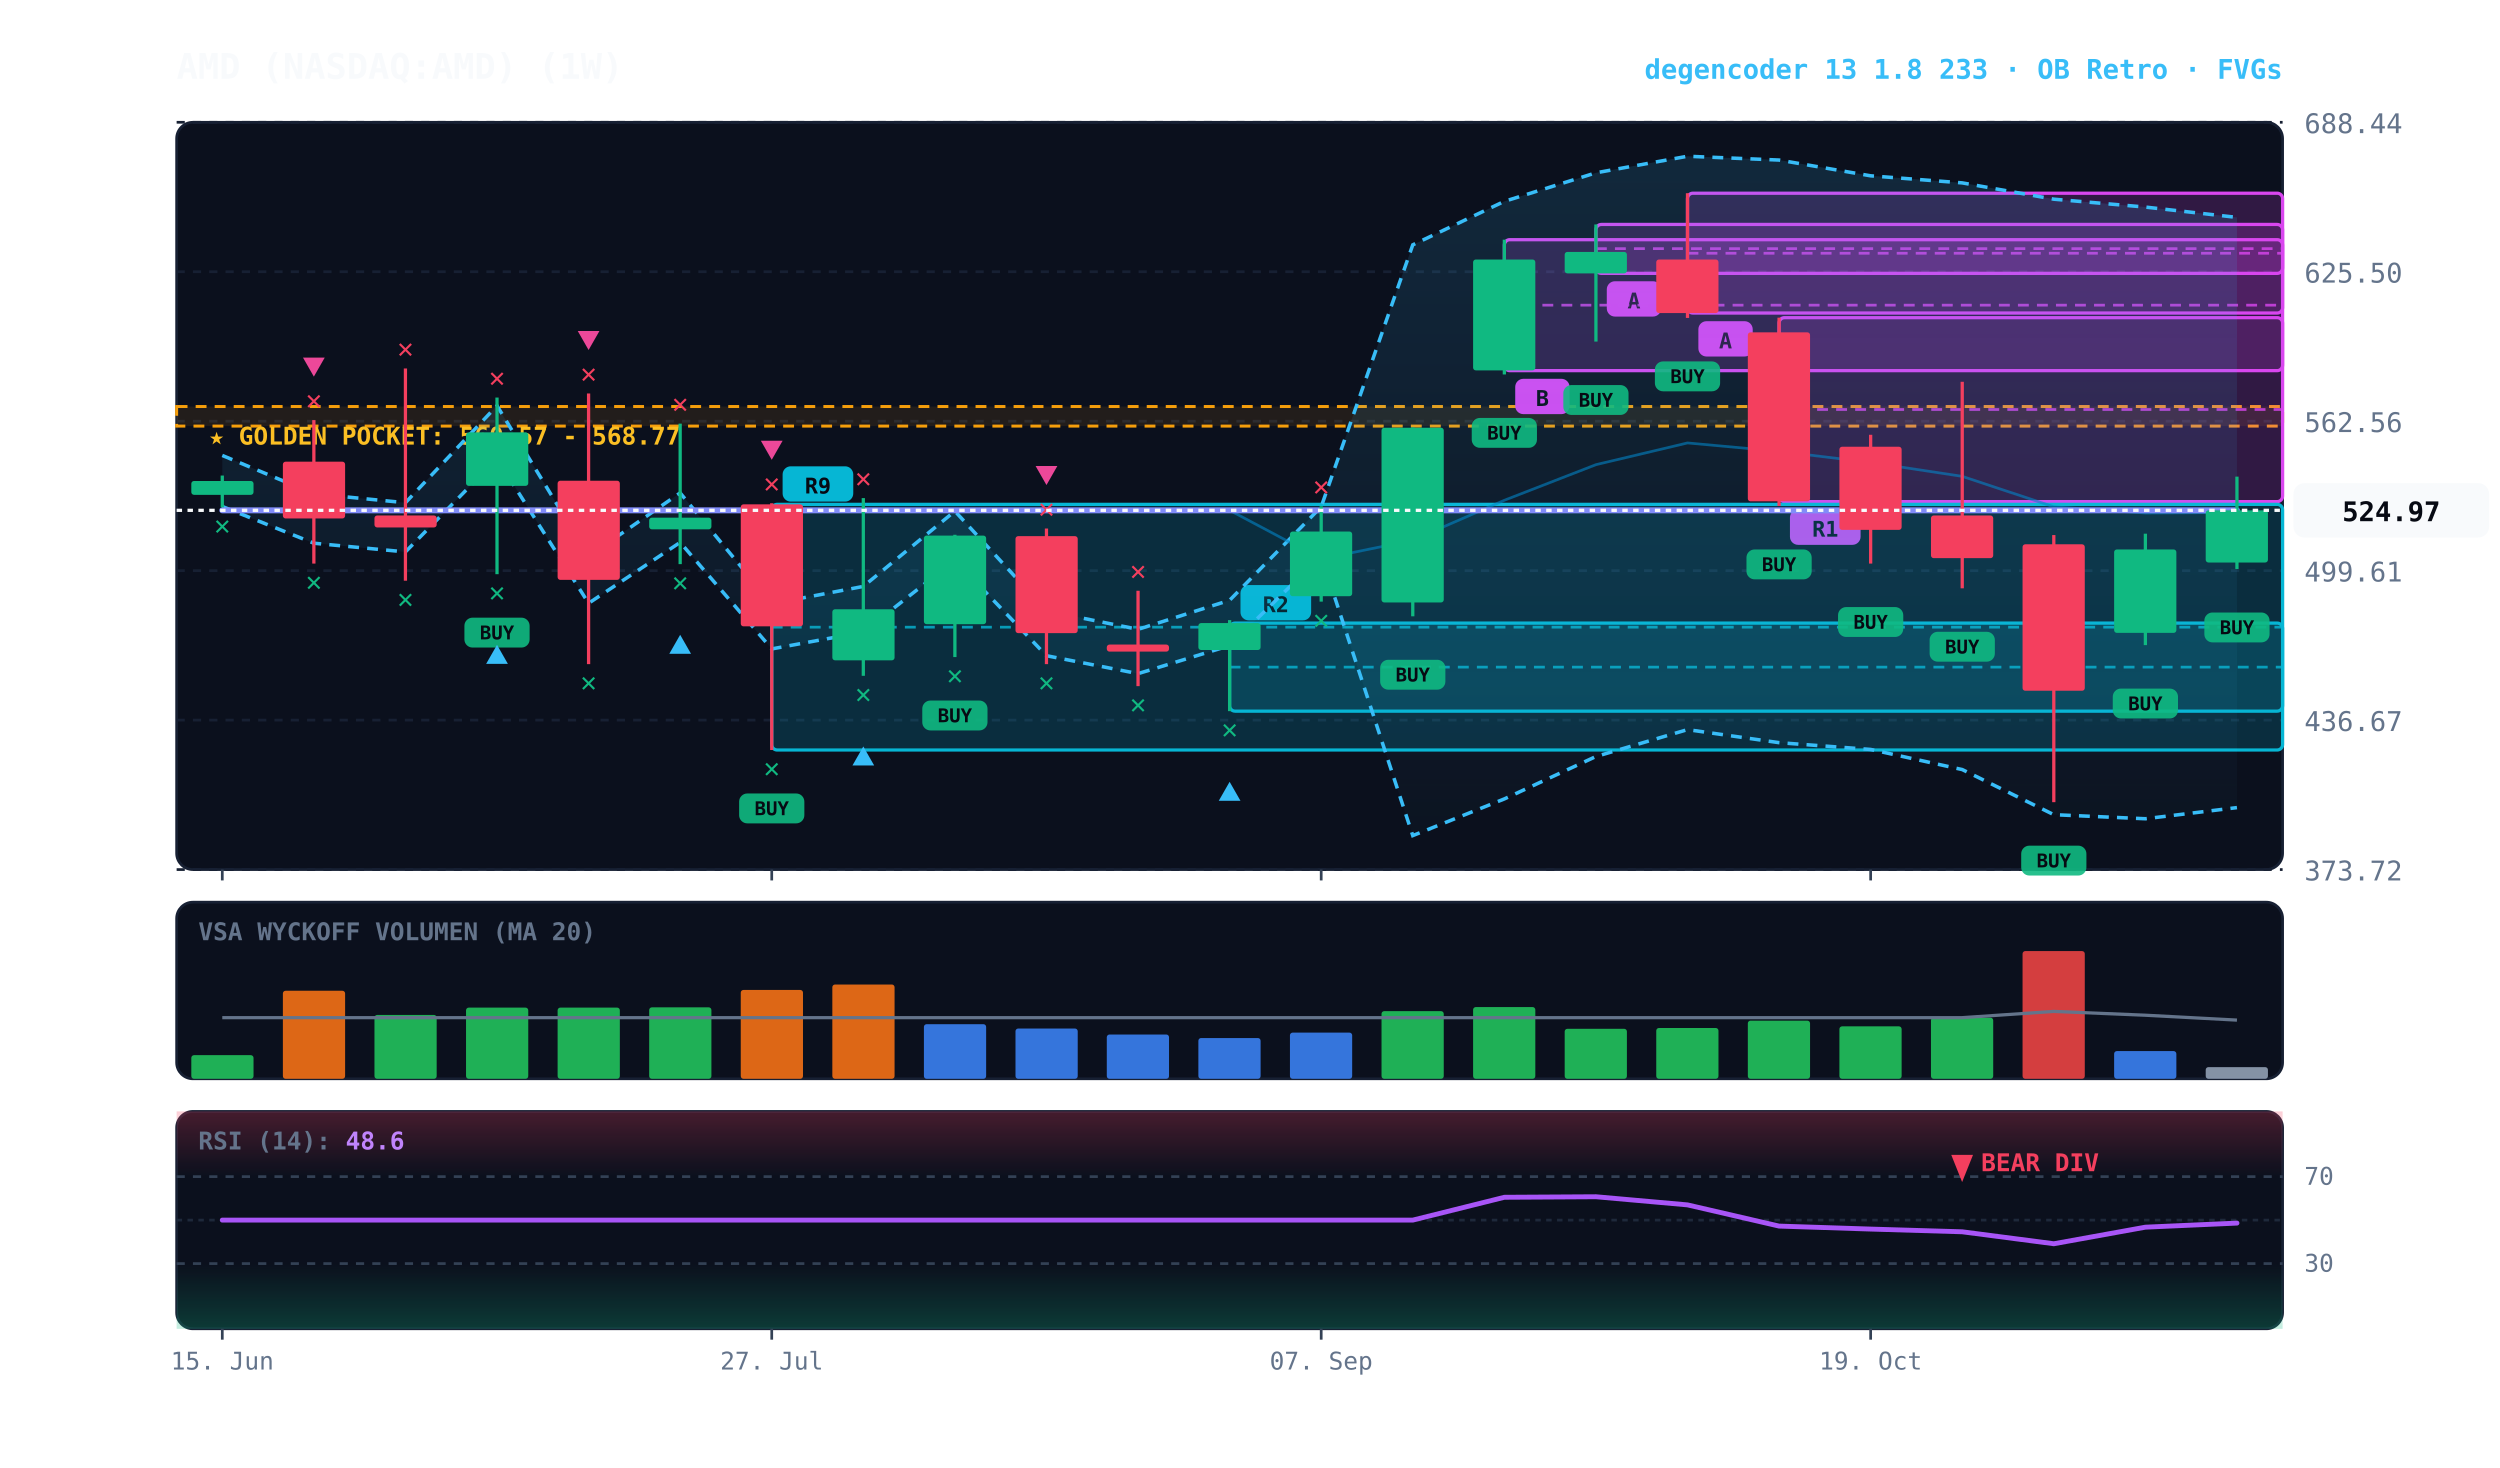
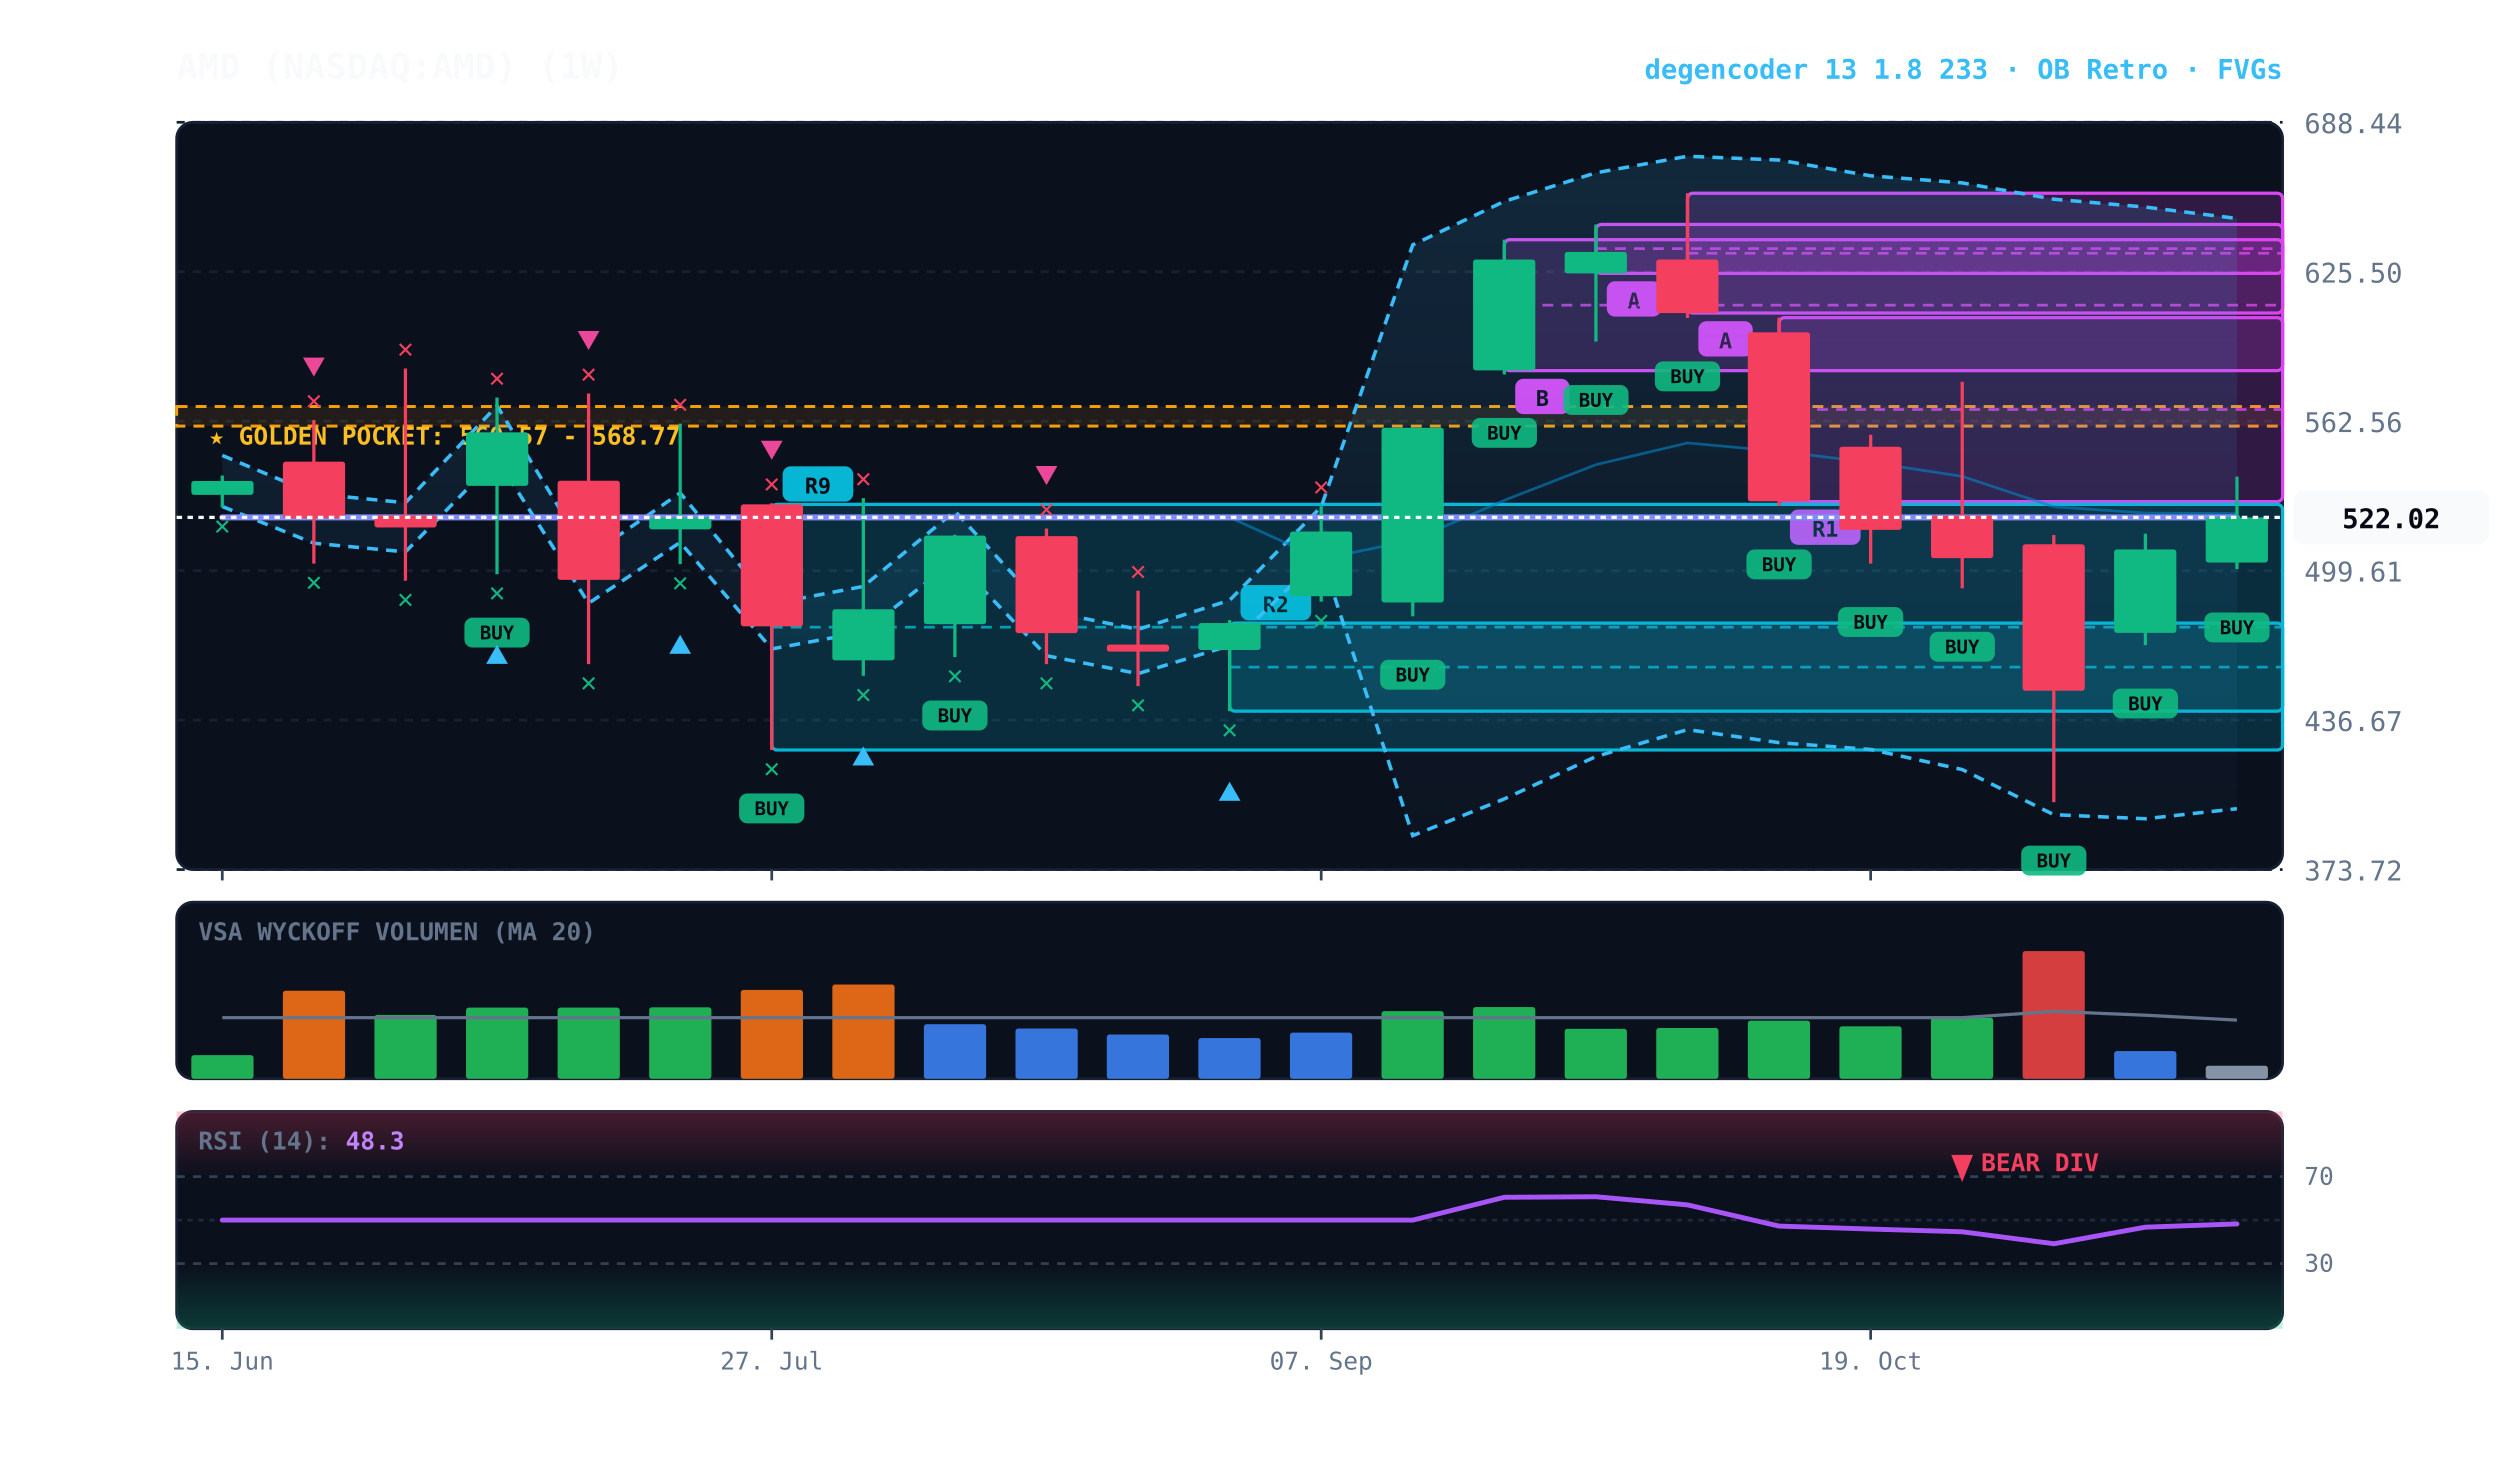
<svg xmlns="http://www.w3.org/2000/svg" viewBox="0 0 920 540" width="100%" height="100%" style="background:#070a13; font-family:'JetBrains Mono', monospace;">
  <defs>
    <linearGradient id="cloud-grad" x1="0%" y1="0%" x2="0%" y2="100%">
      <stop offset="0%" stop-color="#38bdf8" stop-opacity="0.14" />
      <stop offset="100%" stop-color="#38bdf8" stop-opacity="0.02" />
    </linearGradient>
    <linearGradient id="rsi-overbought" x1="0%" y1="0%" x2="0%" y2="100%">
      <stop offset="0%" stop-color="#f43f5e" stop-opacity="0.25" />
      <stop offset="100%" stop-color="#f43f5e" stop-opacity="0.0" />
    </linearGradient>
    <linearGradient id="rsi-oversold" x1="0%" y1="0%" x2="0%" y2="100%">
      <stop offset="0%" stop-color="#10b981" stop-opacity="0.0" />
      <stop offset="100%" stop-color="#10b981" stop-opacity="0.25" />
    </linearGradient>
  </defs>
  <rect x="65" y="45" width="775" height="275" fill="#0b101d" rx="6" stroke="#172033" stroke-width="1" />
  <rect x="65" y="332" width="775" height="65" fill="#0b101d" rx="6" stroke="#172033" stroke-width="1" />
  <rect x="65" y="409" width="775" height="80" fill="#0b101d" rx="6" stroke="#172033" stroke-width="1" />
  <line x1="65" y1="320.0" x2="840" y2="320.0" stroke="#172033" stroke-dasharray="3,3" stroke-width="1" />
  <text x="848" y="324.0" fill="#64748b" font-size="10" text-anchor="start">373.72</text>
  <line x1="65" y1="265.0" x2="840" y2="265.0" stroke="#172033" stroke-dasharray="3,3" stroke-width="1" />
  <text x="848" y="269.0" fill="#64748b" font-size="10" text-anchor="start">436.67</text>
  <line x1="65" y1="210.0" x2="840" y2="210.0" stroke="#172033" stroke-dasharray="3,3" stroke-width="1" />
  <text x="848" y="214.0" fill="#64748b" font-size="10" text-anchor="start">499.61</text>
  <line x1="65" y1="155.0" x2="840" y2="155.0" stroke="#172033" stroke-dasharray="3,3" stroke-width="1" />
  <text x="848" y="159.0" fill="#64748b" font-size="10" text-anchor="start">562.56</text>
  <line x1="65" y1="100.0" x2="840" y2="100.0" stroke="#172033" stroke-dasharray="3,3" stroke-width="1" />
  <text x="848" y="104.0" fill="#64748b" font-size="10" text-anchor="start">625.50</text>
  <line x1="65" y1="45.0" x2="840" y2="45.0" stroke="#172033" stroke-dasharray="3,3" stroke-width="1" />
  <text x="848" y="49.0" fill="#64748b" font-size="10" text-anchor="start">688.44</text>
  <rect x="65" y="149.6" width="775" height="7.2" fill="rgba(245, 158, 11, 0.10)" stroke="#f59e0b" stroke-dasharray="4,3" stroke-width="1.1" />
  <text x="77" y="163.6" fill="#fbbf24" font-size="9" font-weight="bold">★ GOLDEN POCKET: 560.57 - 568.77</text>
  <rect x="654.7" y="116.9" width="185.3" height="67.7" fill="rgba(217, 70, 239, 0.18)" stroke="#d946ef" stroke-width="1.2" rx="2" />
  <line x1="654.7" y1="150.7" x2="840" y2="150.7" stroke="#d946ef" stroke-dasharray="4,3" stroke-width="1.0" opacity="0.8" />
  <rect x="658.7" y="187.5" width="26" height="13" fill="#d946ef" rx="3" />
  <text x="671.7" y="197.5" fill="#070a13" font-size="8" font-weight="bold" text-anchor="middle">R1</text>
  <rect x="621.0" y="71.1" width="219.0" height="44.1" fill="rgba(217, 70, 239, 0.18)" stroke="#d946ef" stroke-width="1.2" rx="2" />
  <line x1="621.0" y1="93.2" x2="840" y2="93.2" stroke="#d946ef" stroke-dasharray="4,3" stroke-width="1.0" opacity="0.8" />
  <rect x="625.0" y="118.2" width="20" height="13" fill="#d946ef" rx="3" />
  <text x="635.0" y="128.2" fill="#070a13" font-size="8" font-weight="bold" text-anchor="middle">A</text>
  <rect x="587.3" y="82.6" width="252.7" height="18.0" fill="rgba(217, 70, 239, 0.18)" stroke="#d946ef" stroke-width="1.2" rx="2" />
  <line x1="587.3" y1="91.5" x2="840" y2="91.5" stroke="#d946ef" stroke-dasharray="4,3" stroke-width="1.0" opacity="0.8" />
  <rect x="591.3" y="103.5" width="20" height="13" fill="#d946ef" rx="3" />
  <text x="601.3" y="113.5" fill="#070a13" font-size="8" font-weight="bold" text-anchor="middle">A</text>
  <rect x="553.6" y="88.2" width="286.4" height="48.2" fill="rgba(217, 70, 239, 0.18)" stroke="#d946ef" stroke-width="1.2" rx="2" />
  <line x1="553.6" y1="112.3" x2="840" y2="112.3" stroke="#d946ef" stroke-dasharray="4,3" stroke-width="1.0" opacity="0.8" />
  <rect x="557.6" y="139.4" width="20" height="13" fill="#d946ef" rx="3" />
  <text x="567.6" y="149.4" fill="#070a13" font-size="8" font-weight="bold" text-anchor="middle">B</text>
  <rect x="452.5" y="229.3" width="387.5" height="32.4" fill="rgba(6, 182, 212, 0.18)" stroke="#06b6d4" stroke-width="1.2" rx="2" />
  <line x1="452.5" y1="245.5" x2="840" y2="245.5" stroke="#06b6d4" stroke-dasharray="4,3" stroke-width="1.0" opacity="0.8" />
  <rect x="456.5" y="215.3" width="26" height="13" fill="#06b6d4" rx="3" />
  <text x="469.5" y="225.3" fill="#070a13" font-size="8" font-weight="bold" text-anchor="middle">R2</text>
  <rect x="284.0" y="185.6" width="556.0" height="90.4" fill="rgba(6, 182, 212, 0.18)" stroke="#06b6d4" stroke-width="1.2" rx="2" />
  <line x1="284.0" y1="230.8" x2="840" y2="230.8" stroke="#06b6d4" stroke-dasharray="4,3" stroke-width="1.0" opacity="0.8" />
  <rect x="288.0" y="171.6" width="26" height="13" fill="#06b6d4" rx="3" />
  <text x="301.0" y="181.6" fill="#070a13" font-size="8" font-weight="bold" text-anchor="middle">R9</text>
-   <polygon points="81.8,167.6 115.5,181.7 149.2,185.0 182.9,149.3 216.6,204.7 250.3,181.4 284.0,222.2 317.7,215.8 351.4,188.1 385.1,224.8 418.8,231.6 452.5,220.9 486.2,186.5 519.9,90.1 553.6,74.1 587.3,63.6 621.0,57.5 654.7,58.9 688.4,64.7 722.1,67.3 755.8,73.3 789.5,76.2 823.2,80.0 823.2,297.2 789.5,301.3 755.8,299.8 722.1,283.2 688.4,275.8 654.7,273.3 621.0,268.5 587.3,278.4 553.6,294.0 519.9,307.5 486.2,204.6 452.5,237.6 418.8,247.9 385.1,241.3 351.4,206.1 317.7,232.6 284.0,238.8 250.3,199.6 216.6,222.0 182.9,168.8 149.2,203.1 115.5,199.9 81.8,186.4" fill="url(#cloud-grad)" />
-   <polyline points="81.8,167.6 115.5,181.7 149.2,185.0 182.9,149.3 216.6,204.7 250.3,181.4 284.0,222.2 317.7,215.8 351.4,188.1 385.1,224.8 418.8,231.6 452.5,220.9 486.2,186.5 519.9,90.1 553.6,74.1 587.3,63.6 621.0,57.5 654.7,58.9 688.4,64.7 722.1,67.3 755.8,73.3 789.5,76.2 823.2,80.0" fill="none" stroke="#38bdf8" stroke-width="1.3" stroke-dasharray="4,3" />
-   <polyline points="81.8,186.4 115.5,199.9 149.2,203.1 182.9,168.8 216.6,222.0 250.3,199.6 284.0,238.8 317.7,232.6 351.4,206.1 385.1,241.3 418.8,247.9 452.5,237.6 486.2,204.6 519.9,307.5 553.6,294.0 587.3,278.4 621.0,268.5 654.7,273.3 688.4,275.8 722.1,283.2 755.8,299.8 789.5,301.3 823.2,297.2" fill="none" stroke="#38bdf8" stroke-width="1.3" stroke-dasharray="4,3" />
-   <polyline points="81.8,187.8 115.5,187.8 149.2,187.8 182.9,187.8 216.6,187.8 250.3,187.8 284.0,187.8 317.7,187.8 351.4,187.8 385.1,187.8 418.8,187.8 452.5,187.8 486.2,205.7 519.9,198.8 553.6,184.1 587.3,171.0 621.0,163.0 654.7,166.1 688.4,170.2 722.1,175.3 755.8,186.5 789.5,188.8 823.2,188.6" fill="none" stroke="#0284c7" stroke-width="1.0" stroke-opacity="0.6" />
-   <polyline points="81.8,187.8 115.5,187.8 149.2,187.8 182.9,187.8 216.6,187.8 250.3,187.8 284.0,187.8 317.7,187.8 351.4,187.8 385.1,187.8 418.8,187.8 452.5,187.8 486.2,187.8 519.9,187.8 553.6,187.8 587.3,187.8 621.0,187.8 654.7,187.8 688.4,187.8 722.1,187.8 755.8,187.8 789.5,187.8 823.2,187.8" fill="none" stroke="#818cf8" stroke-width="2.2" stroke-linecap="round" />
+   <polygon points="81.8,167.6 115.5,181.7 149.2,185.0 182.9,149.3 216.6,204.7 250.3,181.4 284.0,222.2 317.7,215.8 351.4,188.1 385.1,224.8 418.8,231.6 452.5,220.9 486.2,186.5 519.9,90.1 553.6,74.1 587.3,63.6 621.0,57.5 654.7,58.9 688.4,64.7 722.1,67.3 755.8,73.3 789.5,76.2 823.2,80.4 823.2,297.6 789.5,301.3 755.8,299.8 722.1,283.2 688.4,275.8 654.7,273.3 621.0,268.5 587.3,278.4 553.6,294.0 519.9,307.5 486.2,204.6 452.5,237.6 418.8,247.9 385.1,241.3 351.4,206.1 317.7,232.6 284.0,238.8 250.3,199.6 216.6,222.0 182.9,168.8 149.2,203.1 115.5,199.9 81.8,186.4" fill="url(#cloud-grad)" />
+   <polyline points="81.8,167.6 115.5,181.7 149.2,185.0 182.9,149.3 216.6,204.7 250.3,181.4 284.0,222.2 317.7,215.8 351.4,188.1 385.1,224.8 418.8,231.6 452.5,220.9 486.2,186.5 519.9,90.1 553.6,74.1 587.3,63.6 621.0,57.5 654.7,58.9 688.4,64.7 722.1,67.3 755.8,73.3 789.5,76.2 823.2,80.4" fill="none" stroke="#38bdf8" stroke-width="1.3" stroke-dasharray="4,3" />
+   <polyline points="81.8,186.4 115.5,199.9 149.2,203.1 182.9,168.8 216.6,222.0 250.3,199.6 284.0,238.8 317.7,232.6 351.4,206.1 385.1,241.3 418.8,247.9 452.5,237.6 486.2,204.6 519.9,307.5 553.6,294.0 587.3,278.4 621.0,268.5 654.7,273.3 688.4,275.8 722.1,283.2 755.8,299.8 789.5,301.3 823.2,297.6" fill="none" stroke="#38bdf8" stroke-width="1.3" stroke-dasharray="4,3" />
+   <polyline points="81.8,190.4 115.5,190.4 149.2,190.4 182.9,190.4 216.6,190.4 250.3,190.4 284.0,190.4 317.7,190.4 351.4,190.4 385.1,190.4 418.8,190.4 452.5,190.4 486.2,205.7 519.9,198.8 553.6,184.1 587.3,171.0 621.0,163.0 654.7,166.1 688.4,170.2 722.1,175.3 755.8,186.5 789.5,188.8 823.2,189.0" fill="none" stroke="#0284c7" stroke-width="1.0" stroke-opacity="0.6" />
+   <polyline points="81.8,190.4 115.5,190.4 149.2,190.4 182.9,190.4 216.6,190.4 250.3,190.4 284.0,190.4 317.7,190.4 351.4,190.4 385.1,190.4 418.8,190.4 452.5,190.4 486.2,190.4 519.9,190.4 553.6,190.4 587.3,190.4 621.0,190.4 654.7,190.4 688.4,190.4 722.1,190.4 755.8,190.4 789.5,190.4 823.2,190.4" fill="none" stroke="#818cf8" stroke-width="2.2" stroke-linecap="round" />
  <line x1="81.8" y1="175.0" x2="81.8" y2="186.7" stroke="#10b981" stroke-width="1.2" />
  <rect x="70.4" y="177.0" width="22.9" height="5.1" fill="#10b981" rx="1" />
  <text x="81.8" y="196.7" fill="#10b981" font-size="10" font-weight="bold" text-anchor="middle">✕</text>
  <line x1="115.5" y1="154.6" x2="115.5" y2="207.4" stroke="#f43f5e" stroke-width="1.2" />
  <rect x="104.1" y="169.9" width="22.9" height="20.9" fill="#f43f5e" rx="1" />
  <text x="115.5" y="217.4" fill="#10b981" font-size="10" font-weight="bold" text-anchor="middle">✕</text>
  <text x="115.5" y="150.6" fill="#f43f5e" font-size="10" font-weight="bold" text-anchor="middle">✕</text>
  <polygon points="115.5,138.6 111.5,131.6 119.5,131.6" fill="#ec4899" />
  <line x1="149.2" y1="135.6" x2="149.2" y2="213.7" stroke="#f43f5e" stroke-width="1.2" />
  <rect x="137.8" y="189.7" width="22.9" height="4.4" fill="#f43f5e" rx="1" />
  <text x="149.2" y="223.7" fill="#10b981" font-size="10" font-weight="bold" text-anchor="middle">✕</text>
  <text x="149.2" y="131.6" fill="#f43f5e" font-size="10" font-weight="bold" text-anchor="middle">✕</text>
  <line x1="182.9" y1="146.3" x2="182.9" y2="211.3" stroke="#10b981" stroke-width="1.2" />
  <rect x="171.5" y="159.1" width="22.9" height="19.7" fill="#10b981" rx="1" />
  <rect x="170.9" y="227.3" width="24" height="11" fill="#10b981" rx="3" opacity="0.9" />
  <text x="182.9" y="235.3" fill="#070a13" font-size="7" font-weight="bold" text-anchor="middle">BUY</text>
  <text x="182.9" y="221.3" fill="#10b981" font-size="10" font-weight="bold" text-anchor="middle">✕</text>
  <polygon points="182.9,237.3 178.9,244.3 186.9,244.3" fill="#38bdf8" />
  <text x="182.9" y="142.3" fill="#f43f5e" font-size="10" font-weight="bold" text-anchor="middle">✕</text>
  <line x1="216.6" y1="144.8" x2="216.6" y2="244.4" stroke="#f43f5e" stroke-width="1.2" />
  <rect x="205.2" y="176.9" width="22.9" height="36.5" fill="#f43f5e" rx="1" />
  <text x="216.6" y="254.4" fill="#10b981" font-size="10" font-weight="bold" text-anchor="middle">✕</text>
  <text x="216.6" y="140.8" fill="#f43f5e" font-size="10" font-weight="bold" text-anchor="middle">✕</text>
  <polygon points="216.6,128.8 212.6,121.8 220.6,121.8" fill="#ec4899" />
  <line x1="250.3" y1="155.9" x2="250.3" y2="207.6" stroke="#10b981" stroke-width="1.2" />
  <rect x="238.9" y="190.5" width="22.9" height="4.3" fill="#10b981" rx="1" />
  <text x="250.3" y="217.6" fill="#10b981" font-size="10" font-weight="bold" text-anchor="middle">✕</text>
  <polygon points="250.3,233.6 246.3,240.6 254.3,240.6" fill="#38bdf8" />
  <text x="250.3" y="151.9" fill="#f43f5e" font-size="10" font-weight="bold" text-anchor="middle">✕</text>
  <line x1="284.0" y1="185.2" x2="284.0" y2="276.0" stroke="#f43f5e" stroke-width="1.2" />
  <rect x="272.6" y="185.6" width="22.9" height="44.9" fill="#f43f5e" rx="1" />
  <rect x="272.0" y="292.0" width="24" height="11" fill="#10b981" rx="3" opacity="0.9" />
  <text x="284.0" y="300.0" fill="#070a13" font-size="7" font-weight="bold" text-anchor="middle">BUY</text>
  <text x="284.0" y="286.0" fill="#10b981" font-size="10" font-weight="bold" text-anchor="middle">✕</text>
  <text x="284.0" y="181.2" fill="#f43f5e" font-size="10" font-weight="bold" text-anchor="middle">✕</text>
  <polygon points="284.0,169.2 280.0,162.2 288.0,162.2" fill="#ec4899" />
  <line x1="317.7" y1="183.3" x2="317.7" y2="248.7" stroke="#10b981" stroke-width="1.2" />
  <rect x="306.3" y="224.2" width="22.9" height="18.8" fill="#10b981" rx="1" />
  <text x="317.7" y="258.7" fill="#10b981" font-size="10" font-weight="bold" text-anchor="middle">✕</text>
  <polygon points="317.7,274.7 313.7,281.7 321.7,281.7" fill="#38bdf8" />
  <text x="317.7" y="179.3" fill="#f43f5e" font-size="10" font-weight="bold" text-anchor="middle">✕</text>
  <line x1="351.4" y1="196.8" x2="351.4" y2="241.8" stroke="#10b981" stroke-width="1.2" />
  <rect x="340.0" y="197.1" width="22.9" height="32.6" fill="#10b981" rx="1" />
  <rect x="339.4" y="257.8" width="24" height="11" fill="#10b981" rx="3" opacity="0.9" />
  <text x="351.4" y="265.8" fill="#070a13" font-size="7" font-weight="bold" text-anchor="middle">BUY</text>
  <text x="351.4" y="251.8" fill="#10b981" font-size="10" font-weight="bold" text-anchor="middle">✕</text>
  <line x1="385.1" y1="194.5" x2="385.1" y2="244.4" stroke="#f43f5e" stroke-width="1.2" />
  <rect x="373.7" y="197.3" width="22.9" height="35.7" fill="#f43f5e" rx="1" />
  <text x="385.1" y="254.4" fill="#10b981" font-size="10" font-weight="bold" text-anchor="middle">✕</text>
  <text x="385.1" y="190.5" fill="#f43f5e" font-size="10" font-weight="bold" text-anchor="middle">✕</text>
  <polygon points="385.1,178.5 381.1,171.5 389.1,171.5" fill="#ec4899" />
  <line x1="418.8" y1="217.4" x2="418.8" y2="252.5" stroke="#f43f5e" stroke-width="1.2" />
  <rect x="407.3" y="237.2" width="22.9" height="2.6" fill="#f43f5e" rx="1" />
  <text x="418.8" y="262.5" fill="#10b981" font-size="10" font-weight="bold" text-anchor="middle">✕</text>
  <text x="418.8" y="213.4" fill="#f43f5e" font-size="10" font-weight="bold" text-anchor="middle">✕</text>
  <line x1="452.5" y1="228.2" x2="452.5" y2="261.7" stroke="#10b981" stroke-width="1.2" />
  <rect x="441.0" y="229.3" width="22.9" height="9.9" fill="#10b981" rx="1" />
  <text x="452.5" y="271.7" fill="#10b981" font-size="10" font-weight="bold" text-anchor="middle">✕</text>
  <polygon points="452.5,287.7 448.5,294.7 456.5,294.7" fill="#38bdf8" />
  <line x1="486.2" y1="186.3" x2="486.2" y2="221.4" stroke="#10b981" stroke-width="1.2" />
  <rect x="474.7" y="195.6" width="22.9" height="23.8" fill="#10b981" rx="1" />
  <text x="486.2" y="231.4" fill="#10b981" font-size="10" font-weight="bold" text-anchor="middle">✕</text>
  <text x="486.2" y="182.3" fill="#f43f5e" font-size="10" font-weight="bold" text-anchor="middle">✕</text>
  <line x1="519.9" y1="157.3" x2="519.9" y2="226.8" stroke="#10b981" stroke-width="1.2" />
  <rect x="508.4" y="157.4" width="22.9" height="64.3" fill="#10b981" rx="1" />
  <rect x="507.9" y="242.8" width="24" height="11" fill="#10b981" rx="3" opacity="0.9" />
  <text x="519.9" y="250.8" fill="#070a13" font-size="7" font-weight="bold" text-anchor="middle">BUY</text>
  <line x1="553.6" y1="88.2" x2="553.6" y2="137.8" stroke="#10b981" stroke-width="1.2" />
  <rect x="542.1" y="95.5" width="22.9" height="40.8" fill="#10b981" rx="1" />
  <rect x="541.6" y="153.8" width="24" height="11" fill="#10b981" rx="3" opacity="0.9" />
  <text x="553.6" y="161.8" fill="#070a13" font-size="7" font-weight="bold" text-anchor="middle">BUY</text>
  <line x1="587.3" y1="82.6" x2="587.3" y2="125.7" stroke="#10b981" stroke-width="1.2" />
  <rect x="575.8" y="92.7" width="22.9" height="7.9" fill="#10b981" rx="1" />
  <rect x="575.3" y="141.7" width="24" height="11" fill="#10b981" rx="3" opacity="0.9" />
  <text x="587.3" y="149.7" fill="#070a13" font-size="7" font-weight="bold" text-anchor="middle">BUY</text>
  <line x1="621.0" y1="71.1" x2="621.0" y2="117.0" stroke="#f43f5e" stroke-width="1.2" />
  <rect x="609.5" y="95.5" width="22.9" height="19.7" fill="#f43f5e" rx="1" />
  <rect x="609.0" y="133.0" width="24" height="11" fill="#10b981" rx="3" opacity="0.9" />
  <text x="621.0" y="141.0" fill="#070a13" font-size="7" font-weight="bold" text-anchor="middle">BUY</text>
  <line x1="654.7" y1="116.9" x2="654.7" y2="186.2" stroke="#f43f5e" stroke-width="1.2" />
  <rect x="643.2" y="122.3" width="22.9" height="62.2" fill="#f43f5e" rx="1" />
  <rect x="642.7" y="202.2" width="24" height="11" fill="#10b981" rx="3" opacity="0.9" />
  <text x="654.7" y="210.2" fill="#070a13" font-size="7" font-weight="bold" text-anchor="middle">BUY</text>
  <line x1="688.4" y1="160.0" x2="688.4" y2="207.4" stroke="#f43f5e" stroke-width="1.2" />
  <rect x="676.9" y="164.4" width="22.9" height="30.6" fill="#f43f5e" rx="1" />
  <rect x="676.4" y="223.4" width="24" height="11" fill="#10b981" rx="3" opacity="0.9" />
  <text x="688.4" y="231.4" fill="#070a13" font-size="7" font-weight="bold" text-anchor="middle">BUY</text>
  <line x1="722.1" y1="140.5" x2="722.1" y2="216.5" stroke="#f43f5e" stroke-width="1.2" />
  <rect x="710.6" y="189.7" width="22.9" height="15.7" fill="#f43f5e" rx="1" />
  <rect x="710.1" y="232.5" width="24" height="11" fill="#10b981" rx="3" opacity="0.9" />
  <text x="722.1" y="240.5" fill="#070a13" font-size="7" font-weight="bold" text-anchor="middle">BUY</text>
  <line x1="755.8" y1="196.9" x2="755.8" y2="295.2" stroke="#f43f5e" stroke-width="1.2" />
  <rect x="744.3" y="200.3" width="22.9" height="53.9" fill="#f43f5e" rx="1" />
  <rect x="743.8" y="311.2" width="24" height="11" fill="#10b981" rx="3" opacity="0.9" />
  <text x="755.8" y="319.2" fill="#070a13" font-size="7" font-weight="bold" text-anchor="middle">BUY</text>
  <line x1="789.5" y1="196.4" x2="789.5" y2="237.4" stroke="#10b981" stroke-width="1.2" />
  <rect x="778.0" y="202.2" width="22.9" height="30.7" fill="#10b981" rx="1" />
  <rect x="777.5" y="253.4" width="24" height="11" fill="#10b981" rx="3" opacity="0.9" />
  <text x="789.5" y="261.4" fill="#070a13" font-size="7" font-weight="bold" text-anchor="middle">BUY</text>
  <line x1="823.2" y1="175.4" x2="823.2" y2="209.4" stroke="#10b981" stroke-width="1.2" />
-   <rect x="811.7" y="187.8" width="22.9" height="19.2" fill="#10b981" rx="1" />
+   <rect x="811.7" y="190.4" width="22.9" height="16.6" fill="#10b981" rx="1" />
  <rect x="811.2" y="225.4" width="24" height="11" fill="#10b981" rx="3" opacity="0.9" />
  <text x="823.2" y="233.4" fill="#070a13" font-size="7" font-weight="bold" text-anchor="middle">BUY</text>
-   <line x1="65" y1="187.8" x2="840" y2="187.8" stroke="#f8fafc" stroke-width="1.2" stroke-dasharray="2,2" />
-   <rect x="844" y="177.8" width="72" height="20" fill="#f8fafc" rx="4" />
-   <text x="880" y="191.8" fill="#070a13" font-size="10" font-weight="bold" text-anchor="middle">524.97</text>
+   <line x1="65" y1="190.4" x2="840" y2="190.4" stroke="#f8fafc" stroke-width="1.2" stroke-dasharray="2,2" />
+   <rect x="844" y="180.4" width="72" height="20" fill="#f8fafc" rx="4" />
+   <text x="880" y="194.4" fill="#070a13" font-size="10" font-weight="bold" text-anchor="middle">522.02</text>
  <text x="73" y="346" fill="#64748b" font-size="9" font-weight="bold">VSA WYCKOFF VOLUMEN (MA 20)</text>
  <rect x="70.4" y="388.3" width="22.9" height="8.7" fill="#22c55e" opacity="0.88" rx="1" />
  <rect x="104.1" y="364.6" width="22.9" height="32.4" fill="#f97316" opacity="0.88" rx="1" />
  <rect x="137.8" y="373.5" width="22.9" height="23.5" fill="#22c55e" opacity="0.88" rx="1" />
  <rect x="171.5" y="370.8" width="22.9" height="26.2" fill="#22c55e" opacity="0.88" rx="1" />
  <rect x="205.2" y="370.8" width="22.9" height="26.2" fill="#22c55e" opacity="0.88" rx="1" />
  <rect x="238.9" y="370.7" width="22.9" height="26.3" fill="#22c55e" opacity="0.88" rx="1" />
  <rect x="272.6" y="364.3" width="22.9" height="32.7" fill="#f97316" opacity="0.88" rx="1" />
  <rect x="306.3" y="362.3" width="22.9" height="34.7" fill="#f97316" opacity="0.88" rx="1" />
  <rect x="340.0" y="376.9" width="22.9" height="20.1" fill="#3b82f6" opacity="0.88" rx="1" />
  <rect x="373.7" y="378.5" width="22.9" height="18.5" fill="#3b82f6" opacity="0.88" rx="1" />
  <rect x="407.3" y="380.7" width="22.9" height="16.3" fill="#3b82f6" opacity="0.88" rx="1" />
  <rect x="441.0" y="382.0" width="22.9" height="15.0" fill="#3b82f6" opacity="0.88" rx="1" />
  <rect x="474.7" y="380.0" width="22.9" height="17.0" fill="#3b82f6" opacity="0.88" rx="1" />
  <rect x="508.4" y="372.1" width="22.9" height="24.9" fill="#22c55e" opacity="0.88" rx="1" />
  <rect x="542.1" y="370.6" width="22.9" height="26.4" fill="#22c55e" opacity="0.88" rx="1" />
  <rect x="575.8" y="378.6" width="22.9" height="18.4" fill="#22c55e" opacity="0.88" rx="1" />
  <rect x="609.5" y="378.3" width="22.9" height="18.7" fill="#22c55e" opacity="0.88" rx="1" />
  <rect x="643.2" y="375.6" width="22.9" height="21.4" fill="#22c55e" opacity="0.88" rx="1" />
  <rect x="676.9" y="377.7" width="22.9" height="19.3" fill="#22c55e" opacity="0.88" rx="1" />
  <rect x="710.6" y="374.5" width="22.9" height="22.5" fill="#22c55e" opacity="0.88" rx="1" />
  <rect x="744.3" y="350.0" width="22.9" height="47.0" fill="#ef4444" opacity="0.88" rx="1" />
  <rect x="778.0" y="386.8" width="22.9" height="10.2" fill="#3b82f6" opacity="0.88" rx="1" />
-   <rect x="811.7" y="392.7" width="22.9" height="4.3" fill="#94a3b8" opacity="0.88" rx="1" />
+   <rect x="811.7" y="392.2" width="22.9" height="4.8" fill="#94a3b8" opacity="0.88" rx="1" />
  <polyline points="81.8,374.5 115.5,374.5 149.2,374.5 182.9,374.5 216.6,374.5 250.3,374.5 284.0,374.5 317.7,374.5 351.4,374.5 385.1,374.5 418.8,374.5 452.5,374.5 486.2,374.5 519.9,374.5 553.6,374.5 587.3,374.5 621.0,374.5 654.7,374.5 688.4,374.5 722.1,374.5 755.8,372.2 789.5,373.6 823.2,375.4" fill="none" stroke="#64748b" stroke-width="1.2" />
  <rect x="65" y="409" width="775" height="24.0" fill="url(#rsi-overbought)" />
  <rect x="65" y="465.0" width="775" height="24.0" fill="url(#rsi-oversold)" />
  <line x1="65" y1="433.0" x2="840" y2="433.0" stroke="#334155" stroke-dasharray="3,3" stroke-width="1" />
  <text x="848" y="436.0" fill="#64748b" font-size="9">70</text>
  <line x1="65" y1="449.0" x2="840" y2="449.0" stroke="#1e293b" stroke-dasharray="2,2" stroke-width="1" />
  <line x1="65" y1="465.0" x2="840" y2="465.0" stroke="#334155" stroke-dasharray="3,3" stroke-width="1" />
  <text x="848" y="468.0" fill="#64748b" font-size="9">30</text>
-   <polyline points="81.8,449.0 115.5,449.0 149.2,449.0 182.9,449.0 216.6,449.0 250.3,449.0 284.0,449.0 317.7,449.0 351.4,449.0 385.1,449.0 418.8,449.0 452.5,449.0 486.2,449.0 519.9,449.0 553.6,440.6 587.3,440.4 621.0,443.4 654.7,451.2 688.4,452.3 722.1,453.3 755.8,457.7 789.5,451.6 823.2,450.1" fill="none" stroke="#a855f7" stroke-width="1.8" stroke-linecap="round" />
+   <polyline points="81.8,449.0 115.5,449.0 149.2,449.0 182.9,449.0 216.6,449.0 250.3,449.0 284.0,449.0 317.7,449.0 351.4,449.0 385.1,449.0 418.8,449.0 452.5,449.0 486.2,449.0 519.9,449.0 553.6,440.6 587.3,440.4 621.0,443.4 654.7,451.2 688.4,452.3 722.1,453.3 755.8,457.7 789.5,451.6 823.2,450.4" fill="none" stroke="#a855f7" stroke-width="1.8" stroke-linecap="round" />
  <g transform="translate(722.0652, 425)">
    <path d="M 0 10 L 4 0 L -4 0 Z" fill="#f43f5e" />
    <text x="7" y="6" fill="#f43f5e" font-size="9" font-weight="bold">BEAR DIV</text>
  </g>
-   <text x="73" y="423" fill="#64748b" font-size="9" font-weight="bold">RSI (14): <tspan fill="#c084fc">48.6</tspan>
+   <text x="73" y="423" fill="#64748b" font-size="9" font-weight="bold">RSI (14): <tspan fill="#c084fc">48.3</tspan>
  </text>
  <line x1="81.8" y1="320" x2="81.8" y2="324" stroke="#334155" stroke-width="1" />
  <line x1="81.8" y1="489" x2="81.8" y2="493" stroke="#334155" stroke-width="1" />
  <text x="81.8" y="504" fill="#64748b" font-size="9" text-anchor="middle">15. Jun</text>
  <line x1="284.0" y1="320" x2="284.0" y2="324" stroke="#334155" stroke-width="1" />
  <line x1="284.0" y1="489" x2="284.0" y2="493" stroke="#334155" stroke-width="1" />
  <text x="284.0" y="504" fill="#64748b" font-size="9" text-anchor="middle">27. Jul</text>
  <line x1="486.2" y1="320" x2="486.2" y2="324" stroke="#334155" stroke-width="1" />
  <line x1="486.2" y1="489" x2="486.2" y2="493" stroke="#334155" stroke-width="1" />
  <text x="486.2" y="504" fill="#64748b" font-size="9" text-anchor="middle">07. Sep</text>
  <line x1="688.4" y1="320" x2="688.4" y2="324" stroke="#334155" stroke-width="1" />
  <line x1="688.4" y1="489" x2="688.4" y2="493" stroke="#334155" stroke-width="1" />
  <text x="688.4" y="504" fill="#64748b" font-size="9" text-anchor="middle">19. Oct</text>
  <text x="65" y="29" fill="#f8fafc" font-size="13" font-weight="bold">AMD (NASDAQ:AMD) (1W)</text>
  <text x="840" y="29" fill="#38bdf8" font-size="10" font-weight="bold" text-anchor="end">degencoder 13 1.8 233 · OB Retro · FVGs</text>
</svg>
